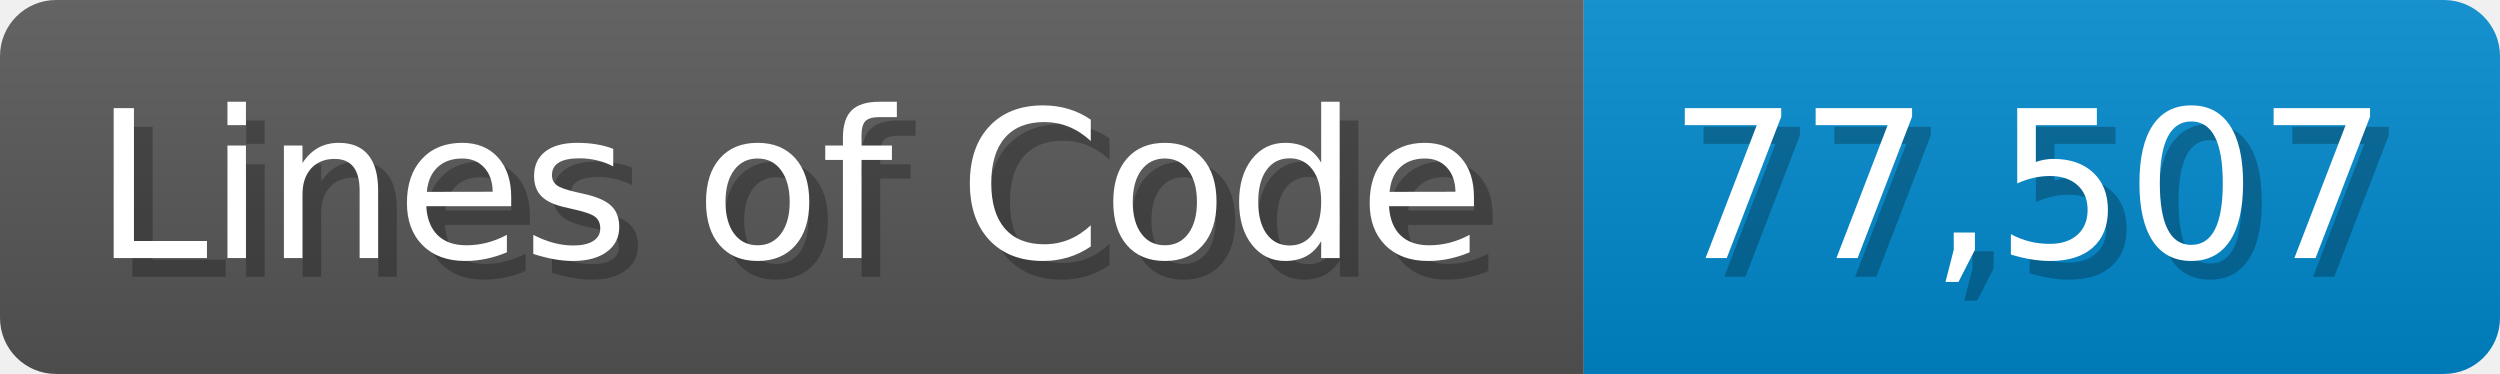
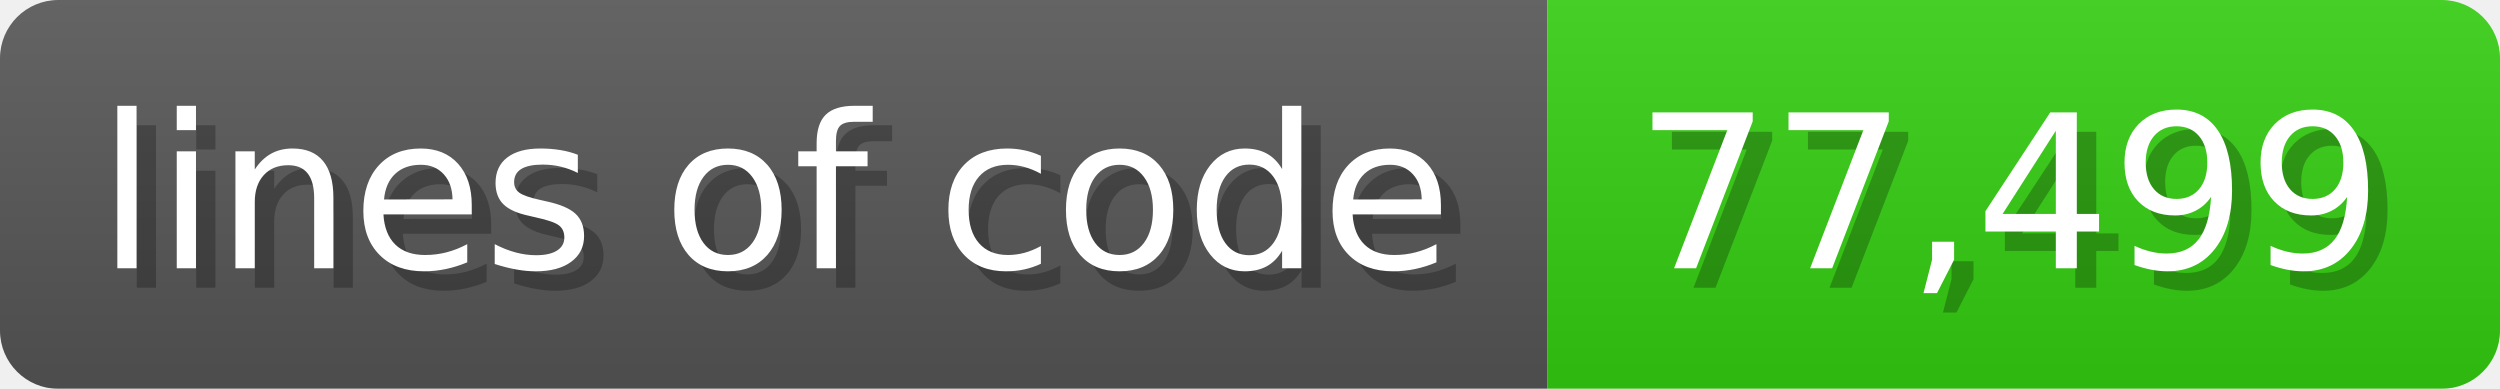
- <svg xmlns="http://www.w3.org/2000/svg" width="133.7" height="20" viewBox="0 0 1337 200">
+ <svg xmlns="http://www.w3.org/2000/svg" width="128.6" height="20" viewBox="0 0 1286 200">
  <linearGradient id="a" x2="0" y2="100%">
    <stop offset="0" stop-opacity=".1" stop-color="#EEE" />
    <stop offset="1" stop-opacity=".1" />
  </linearGradient>
  <mask id="m">
-     <rect width="1337" height="200" rx="30" fill="#FFF" />
+     <rect width="1286" height="200" rx="30" fill="#FFF" />
  </mask>
  <g mask="url(#m)">
-     <rect width="847" height="200" fill="#555" />
-     <rect width="490" height="200" fill="#08C" x="847" />
-     <rect width="1337" height="200" fill="url(#a)" />
+     <rect width="796" height="200" fill="#555" />
+     <rect width="490" height="200" fill="#3C1" x="796" />
+     <rect width="1286" height="200" fill="url(#a)" />
  </g>
  <g fill="#fff" text-anchor="start" font-family="Verdana,DejaVu Sans,sans-serif" font-size="110">
-     <text x="60" y="148" textLength="747" fill="#000" opacity="0.25">Lines of Code</text>
-     <text x="50" y="138" textLength="747">Lines of Code</text>
-     <text x="902" y="148" textLength="390" fill="#000" opacity="0.25">77,507</text>
-     <text x="892" y="138" textLength="390">77,507</text>
+     <text x="60" y="148" textLength="696" fill="#000" opacity="0.25">lines of code</text>
+     <text x="50" y="138" textLength="696">lines of code</text>
+     <text x="851" y="148" textLength="390" fill="#000" opacity="0.25">77,499</text>
+     <text x="841" y="138" textLength="390">77,499</text>
  </g>
</svg>
